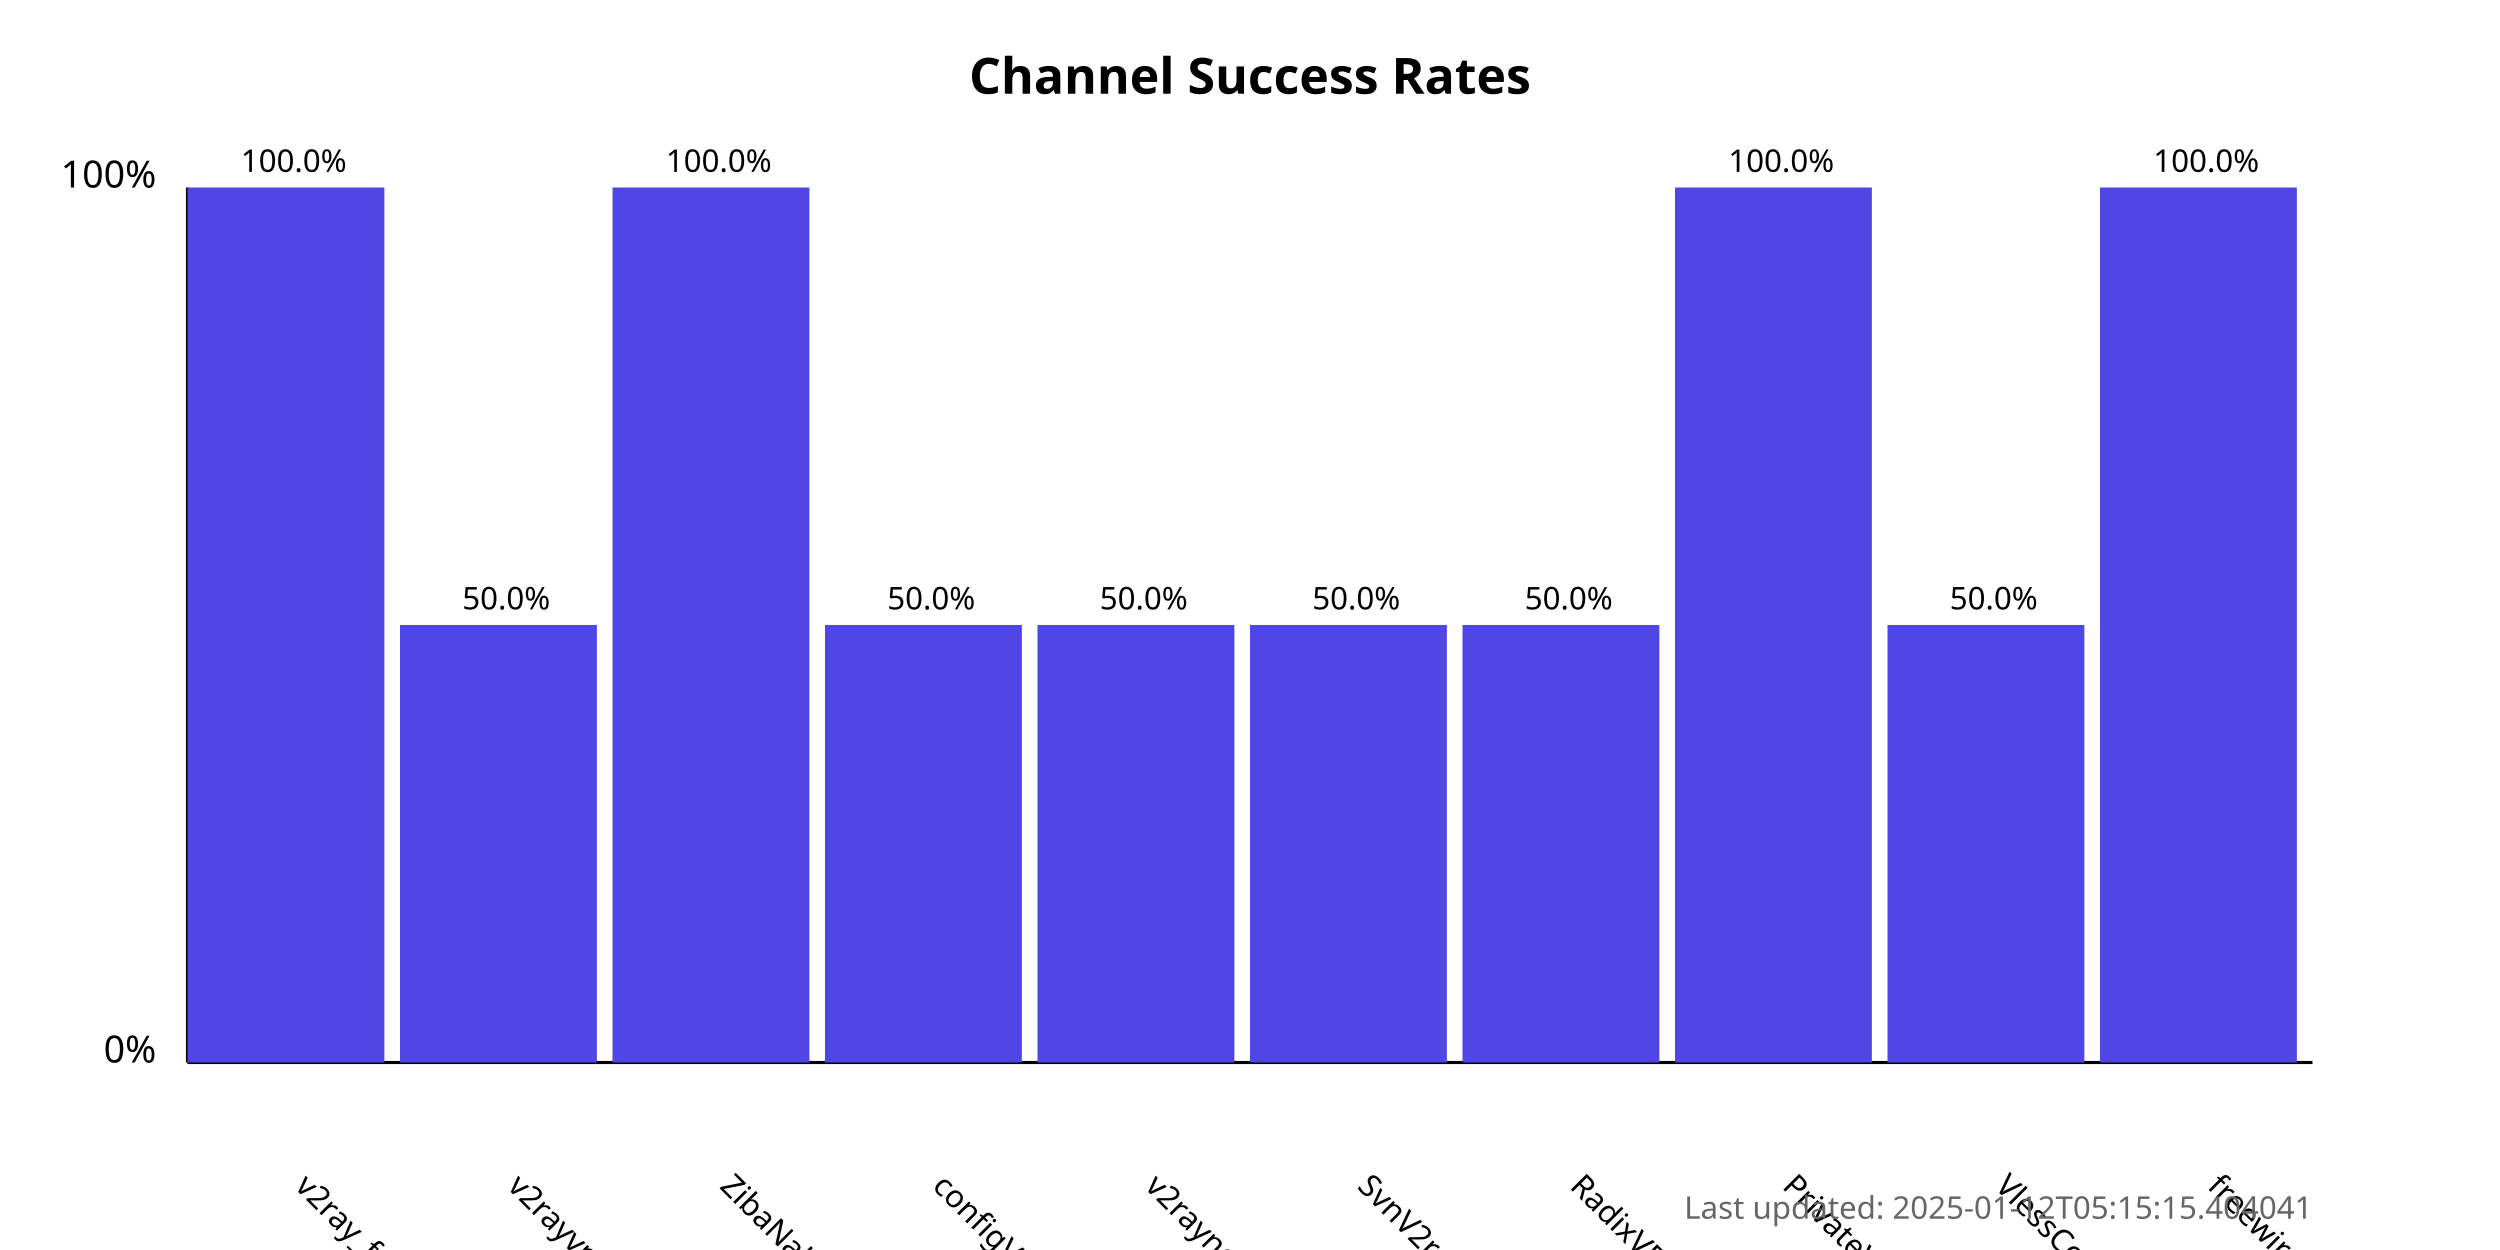
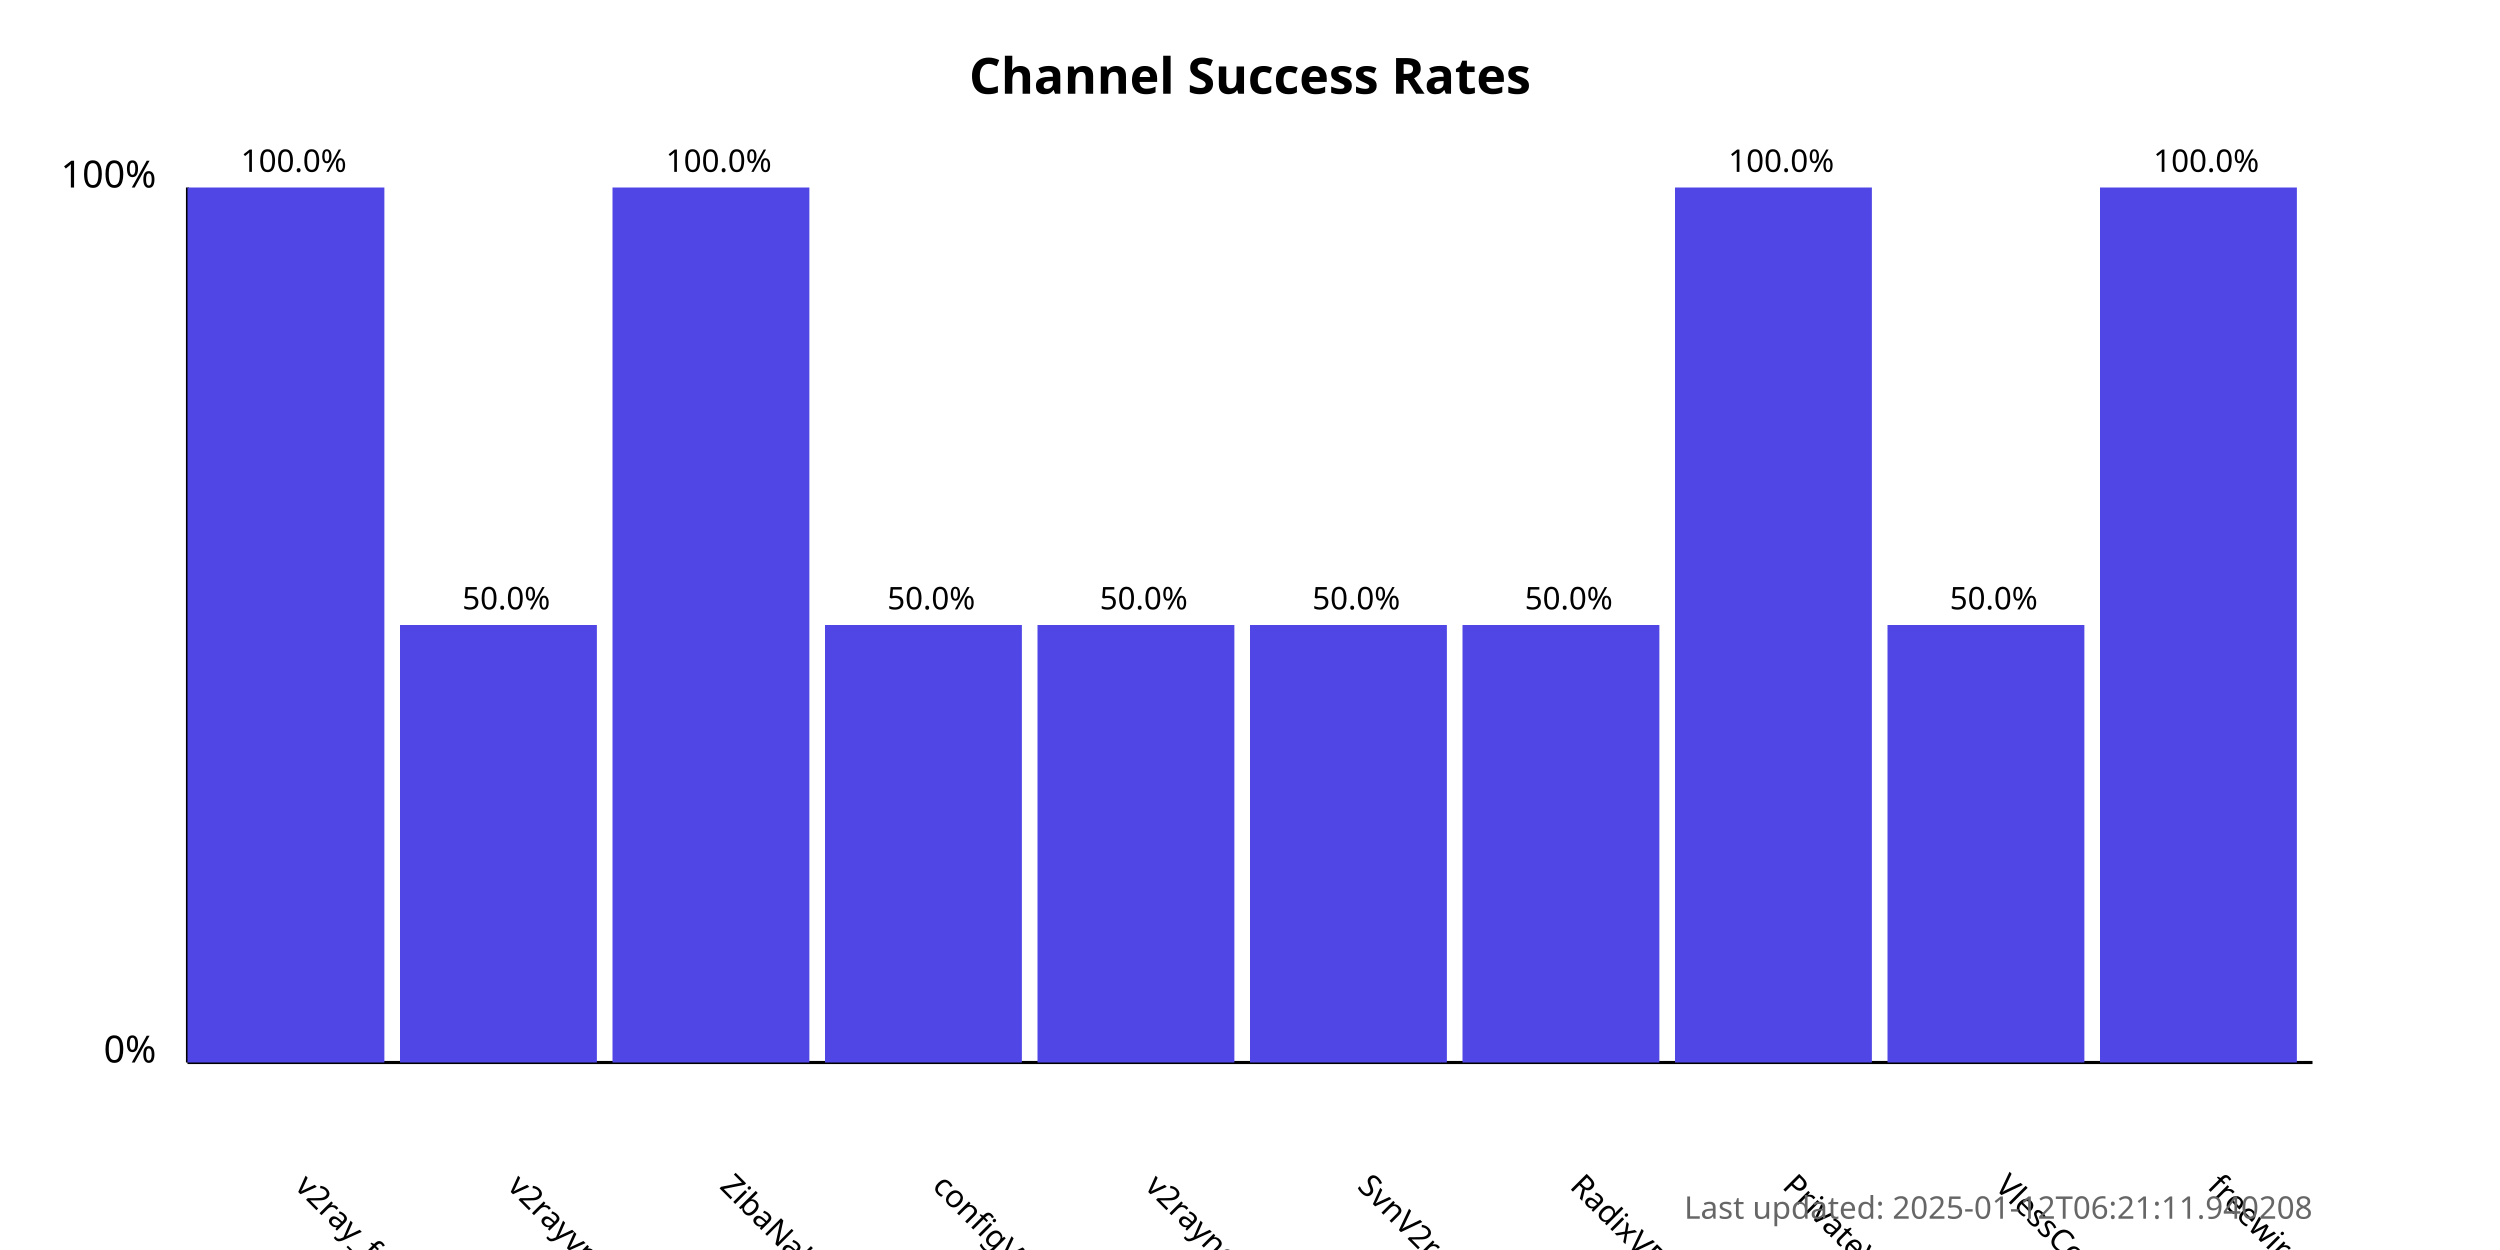
<svg xmlns="http://www.w3.org/2000/svg" width="800" height="400">
  <style>
            .chart-title { font: bold 16px sans-serif; }
            .axis-label { font: 12px sans-serif; }
            .tick-label { font: 10px sans-serif; }
            .bar { fill: #4f46e5; }
            .bar:hover { fill: #6366f1; }
            .timestamp { font: 10px sans-serif; fill: #666; }
        </style>
  <text x="400.0" y="30" text-anchor="middle" class="chart-title">
            Channel Success Rates
        </text>
  <line x1="60" y1="340" x2="60" y2="60" stroke="black" stroke-width="1" />
  <line x1="60" y1="340" x2="740" y2="340" stroke="black" stroke-width="1" />
  <text x="50" y="340" text-anchor="end" class="axis-label">0%</text>
  <text x="50" y="60" text-anchor="end" class="axis-label">100%</text>
  <g>
    <rect x="60" y="60.0" width="63.0" height="280.0" class="bar" />
    <text x="94.0" y="380" transform="rotate(45, 94.0, 380)" text-anchor="start" class="tick-label">
                v2ray_free_conf
            </text>
    <text x="94.0" y="55.0" text-anchor="middle" class="tick-label">
                100.0%
            </text>
  </g>
  <g>
    <rect x="128.0" y="200.0" width="63.0" height="140.0" class="bar" />
    <text x="162.0" y="380" transform="rotate(45, 162.0, 380)" text-anchor="start" class="tick-label">
                v2rayvpno
            </text>
    <text x="162.0" y="195.0" text-anchor="middle" class="tick-label">
                50.0%
            </text>
  </g>
  <g>
    <rect x="196.0" y="60.0" width="63.0" height="280.0" class="bar" />
    <text x="230.0" y="380" transform="rotate(45, 230.0, 380)" text-anchor="start" class="tick-label">
                ZibaNabz
            </text>
    <text x="230.0" y="55.0" text-anchor="middle" class="tick-label">
                100.0%
            </text>
  </g>
  <g>
    <rect x="264.0" y="200.0" width="63.0" height="140.0" class="bar" />
    <text x="298.0" y="380" transform="rotate(45, 298.0, 380)" text-anchor="start" class="tick-label">
                configV2rayForFree
            </text>
    <text x="298.0" y="195.0" text-anchor="middle" class="tick-label">
                50.0%
            </text>
  </g>
  <g>
    <rect x="332.0" y="200.0" width="63.0" height="140.0" class="bar" />
    <text x="366.0" y="380" transform="rotate(45, 366.0, 380)" text-anchor="start" class="tick-label">
                v2rayngvpn
            </text>
    <text x="366.0" y="195.0" text-anchor="middle" class="tick-label">
                50.0%
            </text>
  </g>
  <g>
    <rect x="400.0" y="200.0" width="63.0" height="140.0" class="bar" />
    <text x="434.0" y="380" transform="rotate(45, 434.0, 380)" text-anchor="start" class="tick-label">
                SvnV2ray
            </text>
    <text x="434.0" y="195.0" text-anchor="middle" class="tick-label">
                50.0%
            </text>
  </g>
  <g>
    <rect x="468.0" y="200.0" width="63.0" height="140.0" class="bar" />
    <text x="502.0" y="380" transform="rotate(45, 502.0, 380)" text-anchor="start" class="tick-label">
                RadixVPN
            </text>
    <text x="502.0" y="195.0" text-anchor="middle" class="tick-label">
                50.0%
            </text>
  </g>
  <g>
    <rect x="536.0" y="60.0" width="63.0" height="280.0" class="bar" />
    <text x="570.0" y="380" transform="rotate(45, 570.0, 380)" text-anchor="start" class="tick-label">
                PrivateVPNs
            </text>
    <text x="570.0" y="55.0" text-anchor="middle" class="tick-label">
                100.0%
            </text>
  </g>
  <g>
    <rect x="604.0" y="200.0" width="63.0" height="140.0" class="bar" />
    <text x="638.0" y="380" transform="rotate(45, 638.0, 380)" text-anchor="start" class="tick-label">
                VlessConfig
            </text>
    <text x="638.0" y="195.0" text-anchor="middle" class="tick-label">
                50.0%
            </text>
  </g>
  <g>
    <rect x="672.0" y="60.0" width="63.0" height="280.0" class="bar" />
    <text x="706.0" y="380" transform="rotate(45, 706.0, 380)" text-anchor="start" class="tick-label">
                freewireguard
            </text>
    <text x="706.0" y="55.0" text-anchor="middle" class="tick-label">
                100.0%
            </text>
  </g>
  <text x="740" y="390" text-anchor="end" class="timestamp">
-             Last updated: 2025-01-12T05:15:15.404041
+             Last updated: 2025-01-12T06:21:11.940208
        </text>
</svg>
